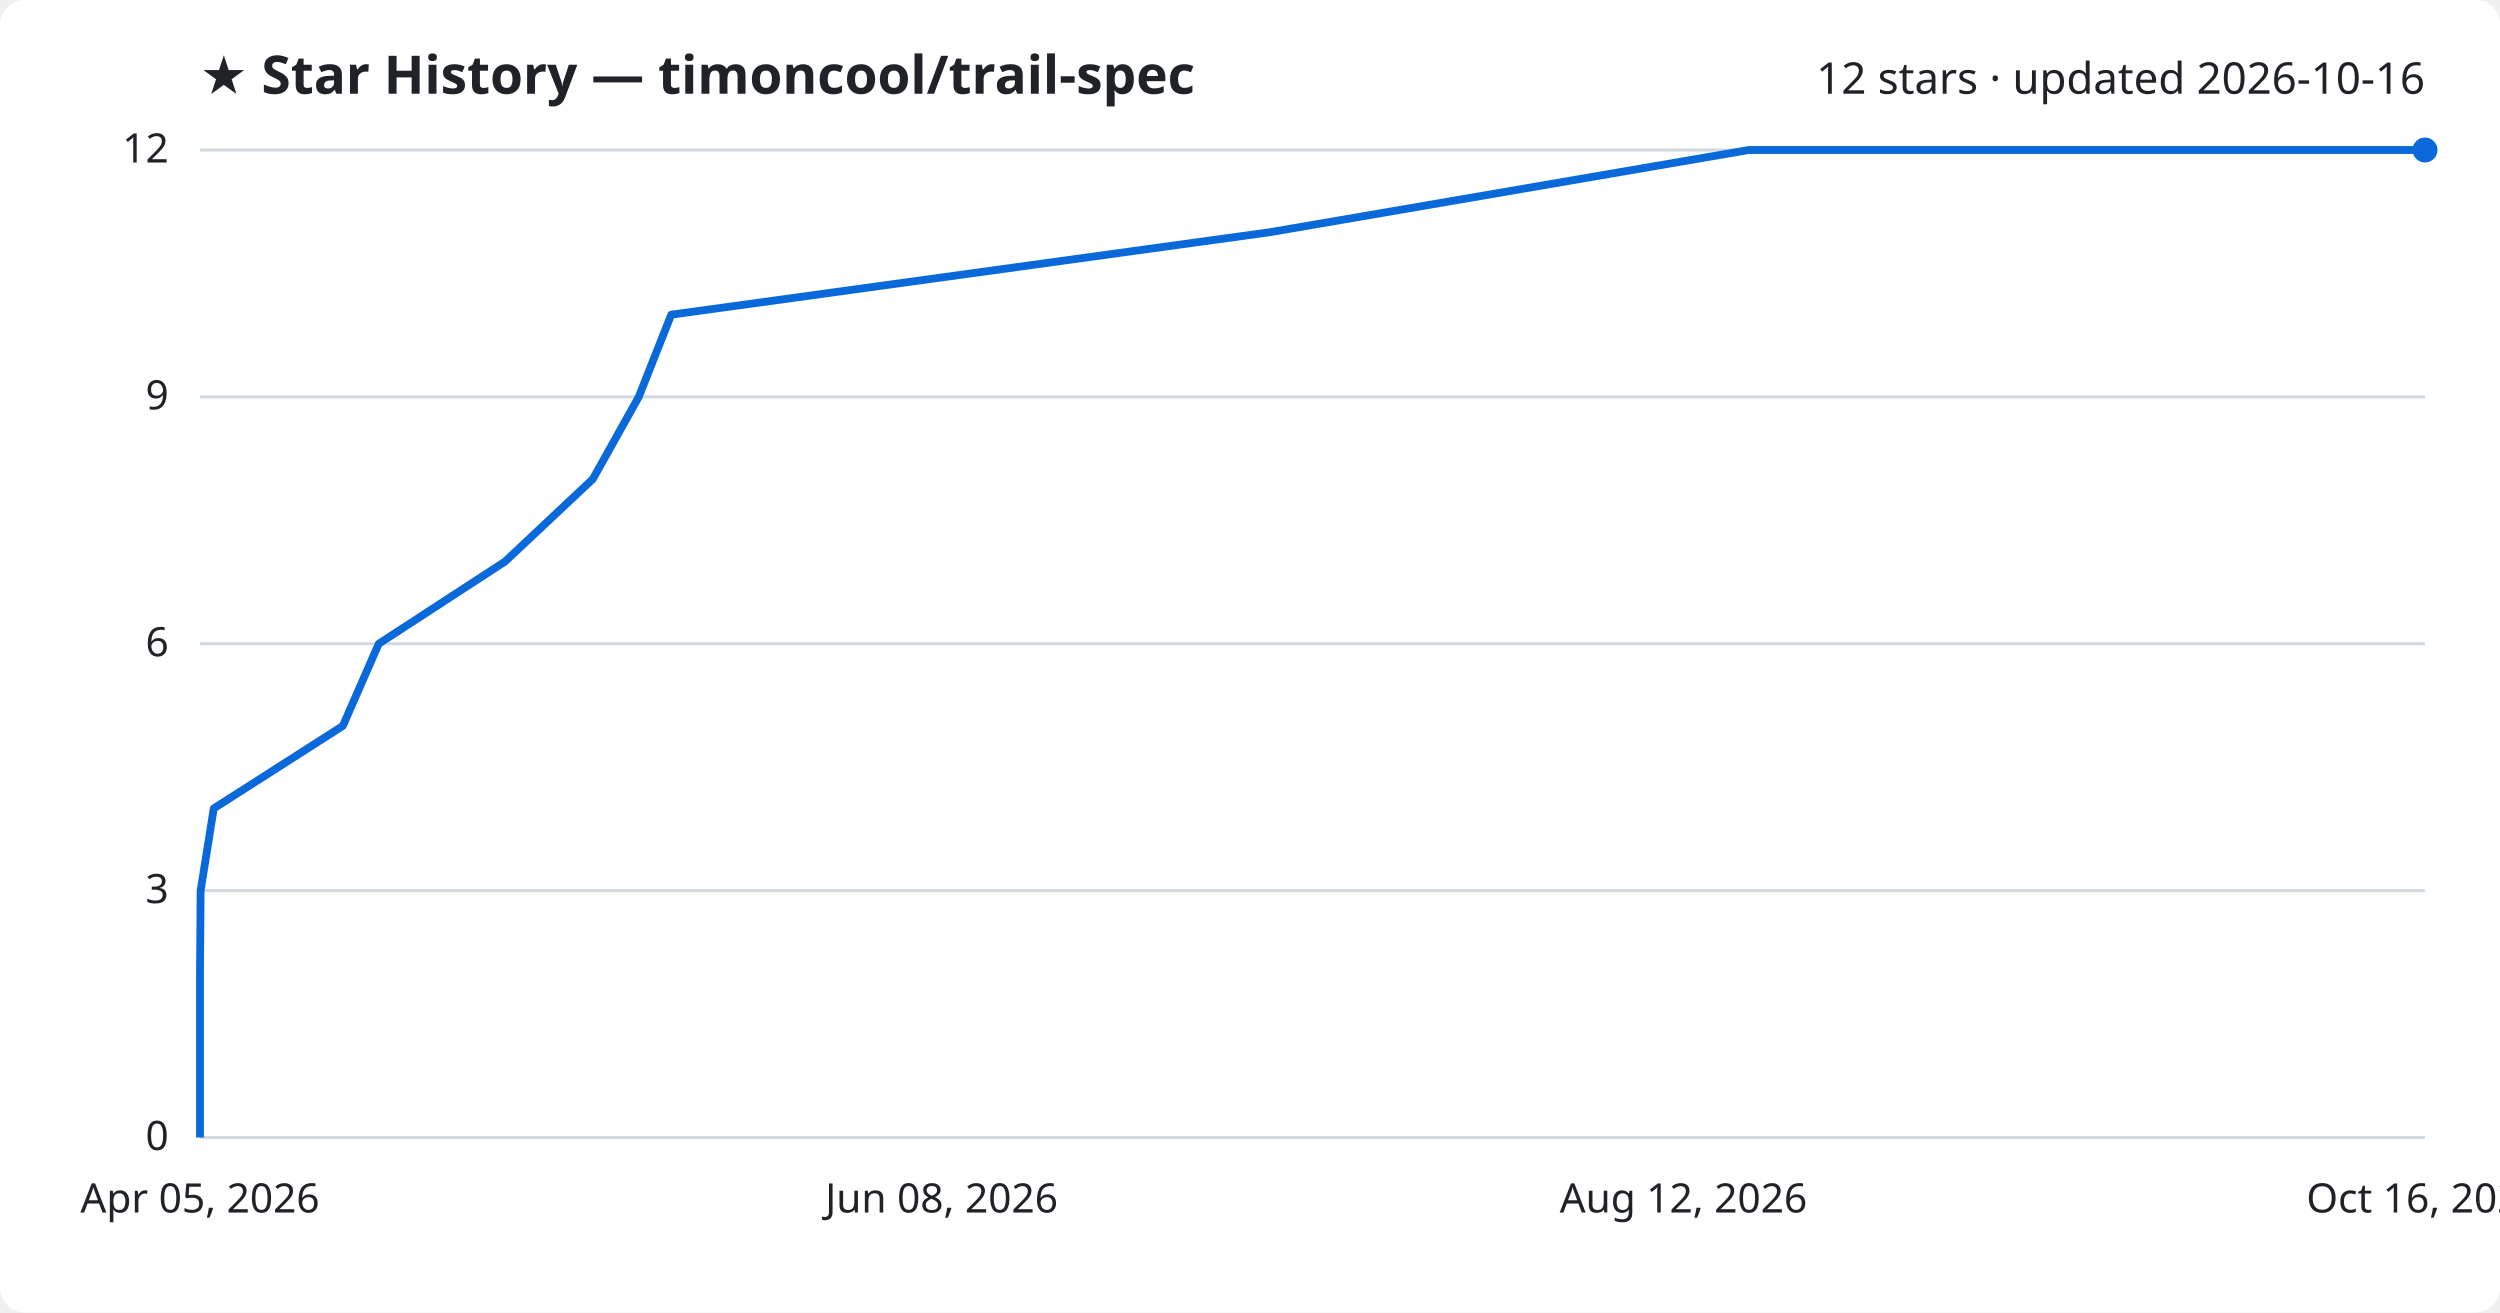
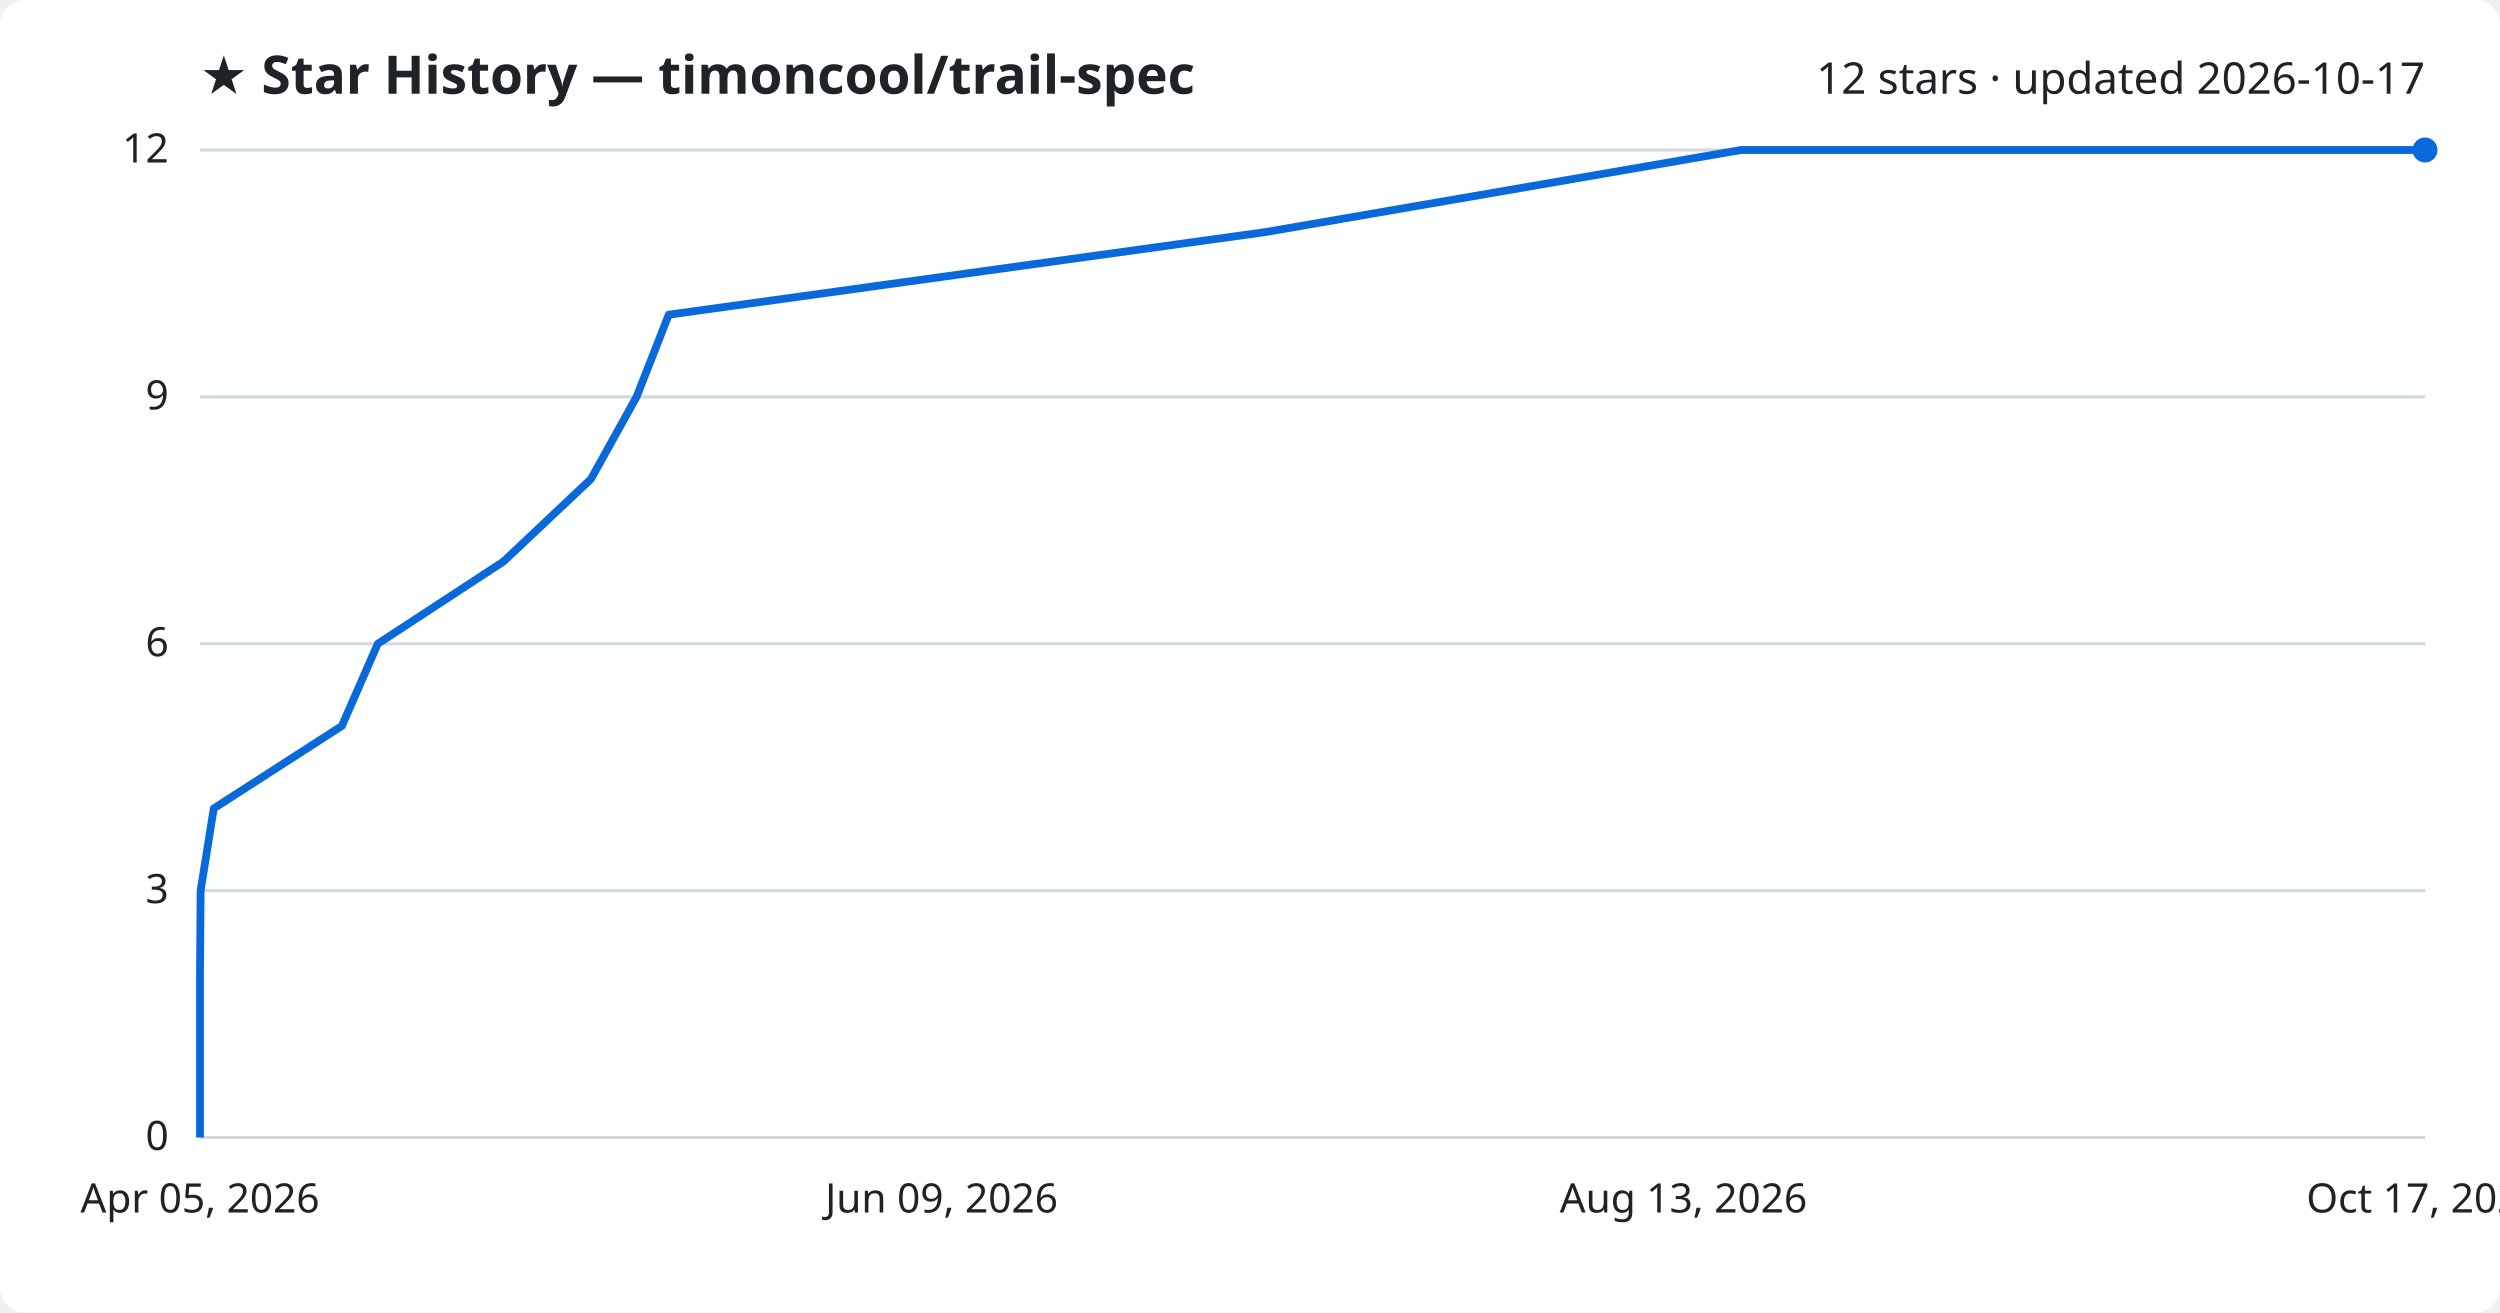
<svg xmlns="http://www.w3.org/2000/svg" viewBox="0 0 800 420" font-family="Segoe UI, sans-serif">
  <rect width="800" height="420" fill="#ffffff" rx="8" />
  <text x="64" y="30" fill="#1f2328" font-size="17" font-weight="700">★ Star History — timoncool/trail-spec</text>
-   <text x="776" y="30" fill="#1f2328" font-size="14" text-anchor="end">12 stars · updated 2026-10-16</text>
+   <text x="776" y="30" fill="#1f2328" font-size="14" text-anchor="end">12 stars · updated 2026-10-17</text>
  <line x1="64" y1="364.0" x2="776" y2="364.0" stroke="#d1d9e0" stroke-width="1" />
  <text x="54" y="368.0" fill="#1f2328" font-size="13" text-anchor="end">0</text>
  <line x1="64" y1="285.0" x2="776" y2="285.0" stroke="#d1d9e0" stroke-width="1" />
  <text x="54" y="289.0" fill="#1f2328" font-size="13" text-anchor="end">3</text>
  <line x1="64" y1="206.0" x2="776" y2="206.0" stroke="#d1d9e0" stroke-width="1" />
  <text x="54" y="210.0" fill="#1f2328" font-size="13" text-anchor="end">6</text>
  <line x1="64" y1="127.0" x2="776" y2="127.0" stroke="#d1d9e0" stroke-width="1" />
  <text x="54" y="131.0" fill="#1f2328" font-size="13" text-anchor="end">9</text>
  <line x1="64" y1="48.0" x2="776" y2="48.0" stroke="#d1d9e0" stroke-width="1" />
  <text x="54" y="52.0" fill="#1f2328" font-size="13" text-anchor="end">12</text>
-   <path d="M64.0,364.0 L64.0,337.7 L64.0,311.3 L64.2,285.0 L68.4,258.7 L109.7,232.3 L121.2,206.0 L161.6,179.7 L189.7,153.3 L204.4,127.0 L214.8,100.7 L406.4,74.3 L559.6,48.0 L776.0,48.0" fill="none" stroke="#0969da" stroke-width="2.5" stroke-linejoin="round" />
+   <path d="M64.0,364.0 L64.0,337.7 L64.0,311.3 L64.2,285.0 L68.4,258.7 L109.4,232.3 L120.9,206.0 L161.1,179.7 L189.1,153.3 L203.7,127.0 L214.0,100.7 L404.7,74.3 L557.1,48.0 L776.0,48.0" fill="none" stroke="#0969da" stroke-width="2.5" stroke-linejoin="round" />
  <circle cx="776.0" cy="48.0" r="4" fill="#0969da" />
  <text x="64.0" y="388" fill="#1f2328" font-size="13" text-anchor="middle">Apr 05, 2026</text>
-   <text x="301.3" y="388" fill="#1f2328" font-size="13" text-anchor="middle">Jun 08, 2026</text>
-   <text x="538.7" y="388" fill="#1f2328" font-size="13" text-anchor="middle">Aug 12, 2026</text>
-   <text x="776.0" y="388" fill="#1f2328" font-size="13" text-anchor="middle">Oct 16, 2026</text>
+   <text x="301.3" y="388" fill="#1f2328" font-size="13" text-anchor="middle">Jun 09, 2026</text>
+   <text x="538.7" y="388" fill="#1f2328" font-size="13" text-anchor="middle">Aug 13, 2026</text>
+   <text x="776.0" y="388" fill="#1f2328" font-size="13" text-anchor="middle">Oct 17, 2026</text>
</svg>
